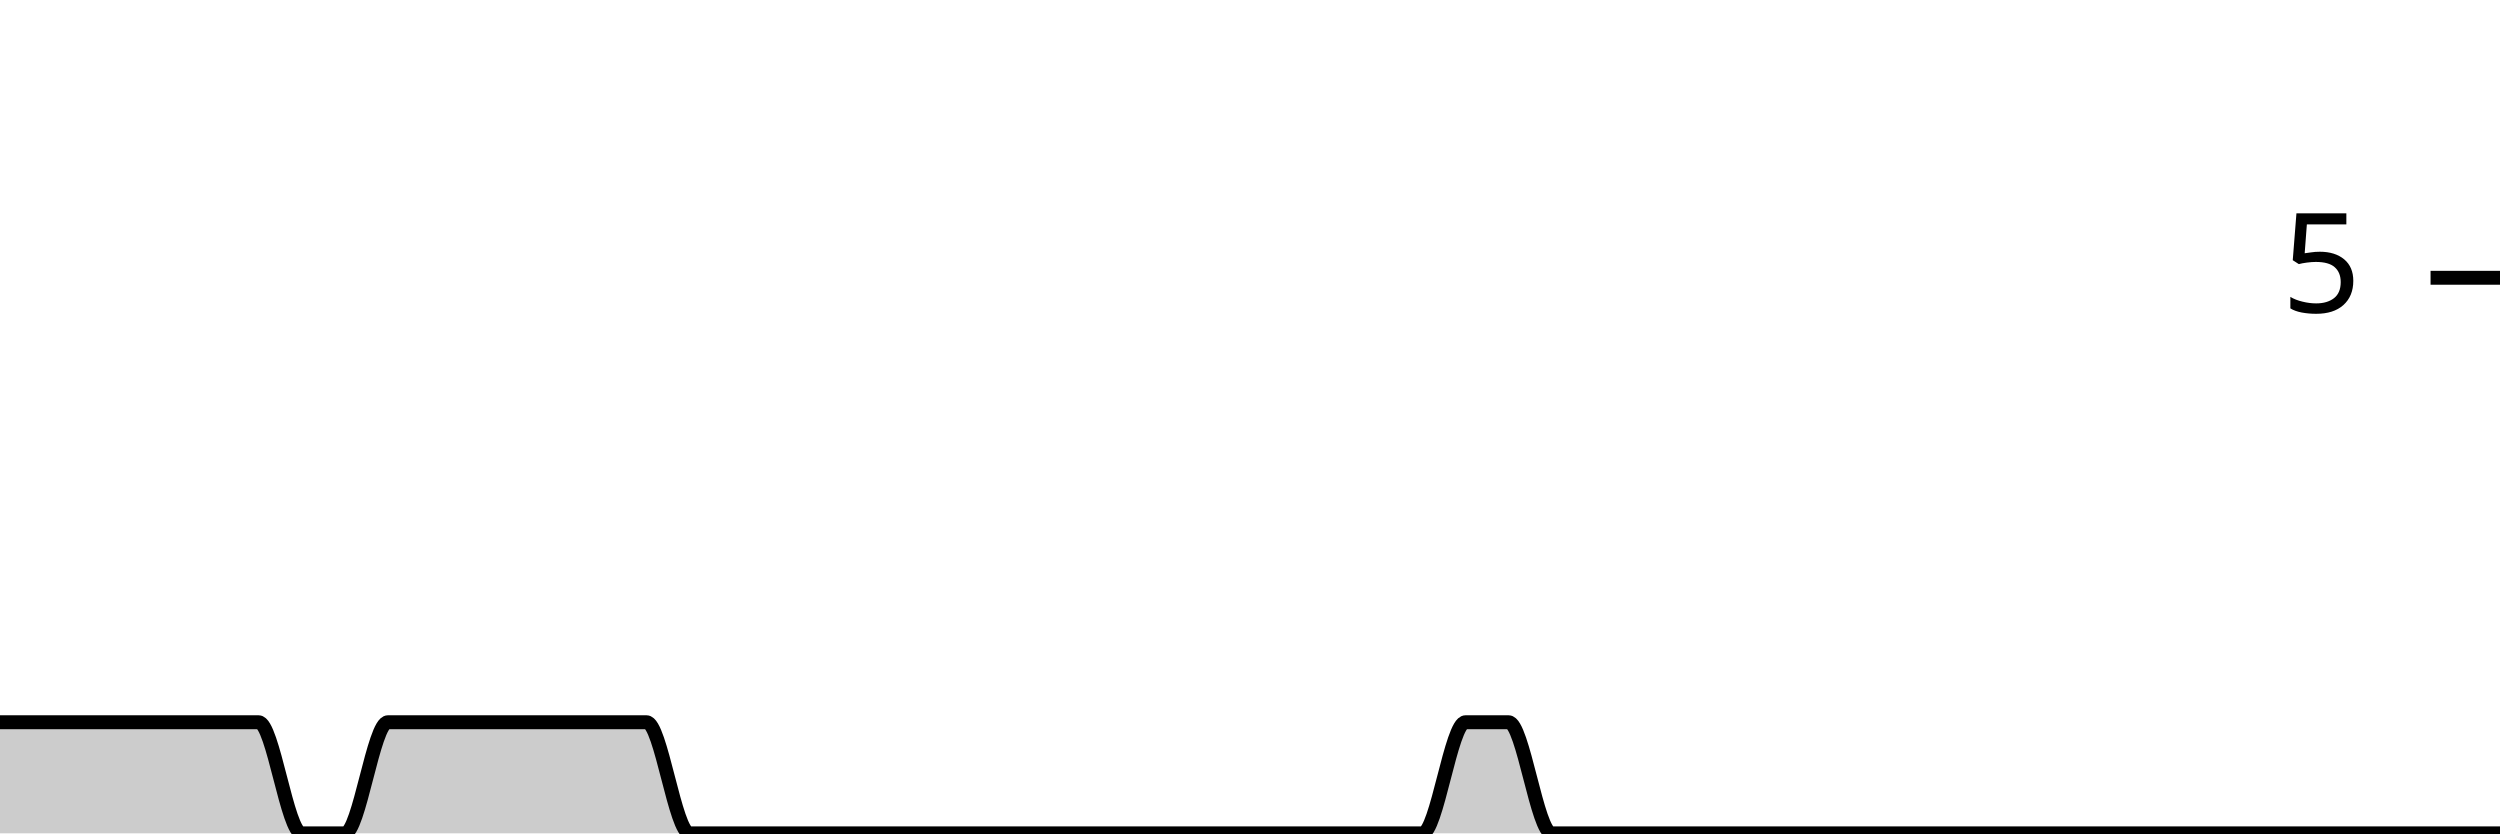
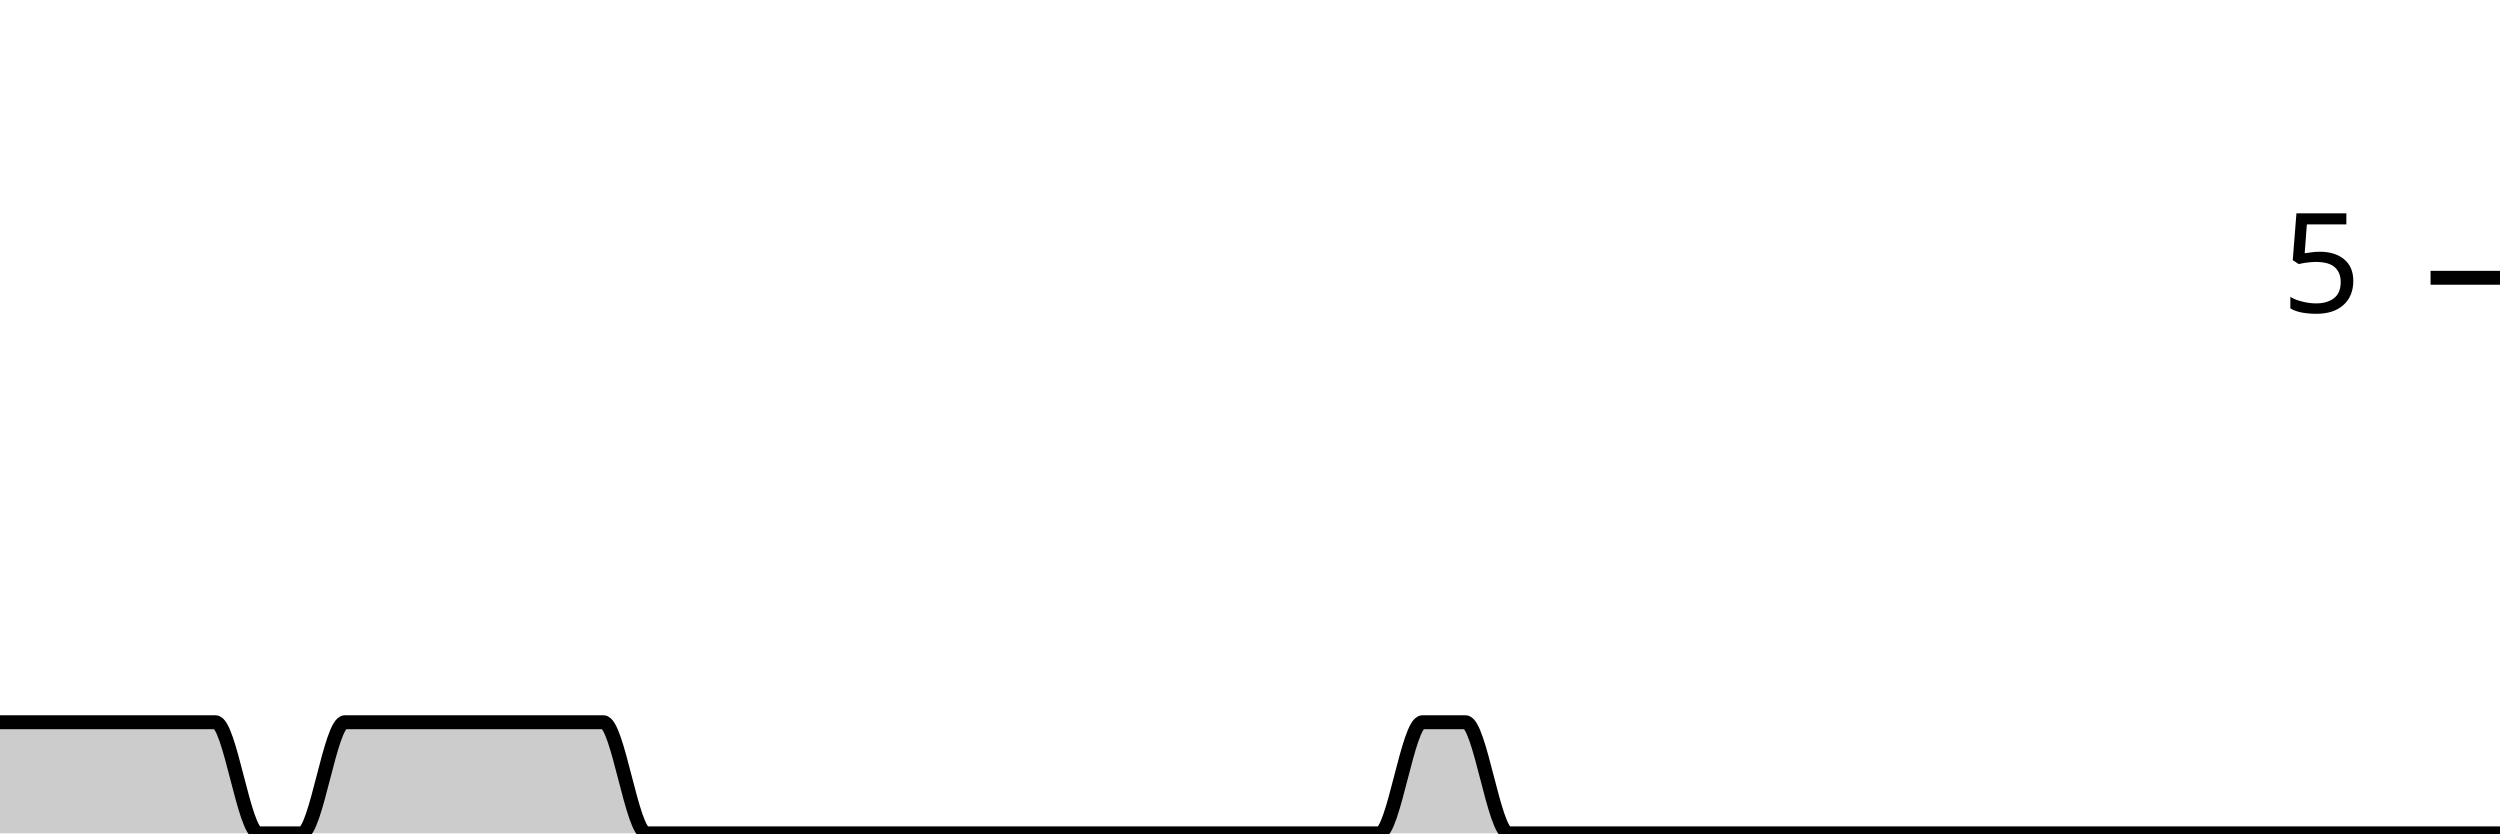
<svg xmlns="http://www.w3.org/2000/svg" viewBox="0 0 180 60">
  <g transform="translate(0,20)">
-     <path class="area" fill="rgba(0, 0, 0, 0.2)" d="M0,32C1.034,32,2.069,32,3.103,32C4.138,32,5.172,32,6.207,32C7.241,32,8.276,32,9.31,32C10.345,32,11.379,32,12.414,32C13.448,32,14.483,32,15.517,32C16.552,32,17.586,32,18.621,32C19.655,32,20.69,40,21.724,40C22.759,40,23.793,40,24.828,40C25.862,40,26.897,32,27.931,32C28.966,32,30,32,31.034,32C32.069,32,33.103,32,34.138,32C35.172,32,36.207,32,37.241,32C38.276,32,39.31,32,40.345,32C41.379,32,42.414,32,43.448,32C44.483,32,45.517,32,46.552,32C47.586,32,48.621,40,49.655,40C50.69,40,51.724,40,52.759,40C53.793,40,54.828,40,55.862,40C56.897,40,57.931,40,58.966,40C60,40,61.034,40,62.069,40C63.103,40,64.138,40,65.172,40C66.207,40,67.241,40,68.276,40C69.31,40,70.345,40,71.379,40C72.414,40,73.448,40,74.483,40C75.517,40,76.552,40,77.586,40C78.621,40,79.655,40,80.69,40C81.724,40,82.759,40,83.793,40C84.828,40,85.862,40,86.897,40C87.931,40,88.966,40,90,40C91.034,40,92.069,40,93.103,40C94.138,40,95.172,40,96.207,40C97.241,40,98.276,40,99.31,40C100.345,40,101.379,40,102.414,40C103.448,40,104.483,32,105.517,32C106.552,32,107.586,32,108.621,32C109.655,32,110.69,40,111.724,40C112.759,40,113.793,40,114.828,40C115.862,40,116.897,40,117.931,40C118.966,40,120,40,121.034,40C122.069,40,123.103,40,124.138,40C125.172,40,126.207,40,127.241,40C128.276,40,129.31,40,130.345,40C131.379,40,132.414,40,133.448,40C134.483,40,135.517,40,136.552,40C137.586,40,138.621,40,139.655,40C140.69,40,141.724,40,142.759,40C143.793,40,144.828,40,145.862,40C146.897,40,147.931,40,148.966,40C150,40,151.034,40,152.069,40C153.103,40,154.138,40,155.172,40C156.207,40,157.241,40,158.276,40C159.31,40,160.345,40,161.379,40C162.414,40,163.448,40,164.483,40C165.517,40,166.552,40,167.586,40C168.621,40,169.655,40,170.69,40C171.724,40,172.759,40,173.793,40C174.828,40,175.862,40,176.897,40C177.931,40,178.966,40,180,40L180,40C178.966,40,177.931,40,176.897,40C175.862,40,174.828,40,173.793,40C172.759,40,171.724,40,170.69,40C169.655,40,168.621,40,167.586,40C166.552,40,165.517,40,164.483,40C163.448,40,162.414,40,161.379,40C160.345,40,159.31,40,158.276,40C157.241,40,156.207,40,155.172,40C154.138,40,153.103,40,152.069,40C151.034,40,150,40,148.966,40C147.931,40,146.897,40,145.862,40C144.828,40,143.793,40,142.759,40C141.724,40,140.69,40,139.655,40C138.621,40,137.586,40,136.552,40C135.517,40,134.483,40,133.448,40C132.414,40,131.379,40,130.345,40C129.31,40,128.276,40,127.241,40C126.207,40,125.172,40,124.138,40C123.103,40,122.069,40,121.034,40C120,40,118.966,40,117.931,40C116.897,40,115.862,40,114.828,40C113.793,40,112.759,40,111.724,40C110.69,40,109.655,40,108.621,40C107.586,40,106.552,40,105.517,40C104.483,40,103.448,40,102.414,40C101.379,40,100.345,40,99.31,40C98.276,40,97.241,40,96.207,40C95.172,40,94.138,40,93.103,40C92.069,40,91.034,40,90,40C88.966,40,87.931,40,86.897,40C85.862,40,84.828,40,83.793,40C82.759,40,81.724,40,80.69,40C79.655,40,78.621,40,77.586,40C76.552,40,75.517,40,74.483,40C73.448,40,72.414,40,71.379,40C70.345,40,69.31,40,68.276,40C67.241,40,66.207,40,65.172,40C64.138,40,63.103,40,62.069,40C61.034,40,60,40,58.966,40C57.931,40,56.897,40,55.862,40C54.828,40,53.793,40,52.759,40C51.724,40,50.69,40,49.655,40C48.621,40,47.586,40,46.552,40C45.517,40,44.483,40,43.448,40C42.414,40,41.379,40,40.345,40C39.31,40,38.276,40,37.241,40C36.207,40,35.172,40,34.138,40C33.103,40,32.069,40,31.034,40C30,40,28.966,40,27.931,40C26.897,40,25.862,40,24.828,40C23.793,40,22.759,40,21.724,40C20.69,40,19.655,40,18.621,40C17.586,40,16.552,40,15.517,40C14.483,40,13.448,40,12.414,40C11.379,40,10.345,40,9.31,40C8.276,40,7.241,40,6.207,40C5.172,40,4.138,40,3.103,40C2.069,40,1.034,40,0,40Z" />
-     <path class="line" stroke="black" fill="none" d="M0,32C1.034,32,2.069,32,3.103,32C4.138,32,5.172,32,6.207,32C7.241,32,8.276,32,9.31,32C10.345,32,11.379,32,12.414,32C13.448,32,14.483,32,15.517,32C16.552,32,17.586,32,18.621,32C19.655,32,20.69,40,21.724,40C22.759,40,23.793,40,24.828,40C25.862,40,26.897,32,27.931,32C28.966,32,30,32,31.034,32C32.069,32,33.103,32,34.138,32C35.172,32,36.207,32,37.241,32C38.276,32,39.31,32,40.345,32C41.379,32,42.414,32,43.448,32C44.483,32,45.517,32,46.552,32C47.586,32,48.621,40,49.655,40C50.69,40,51.724,40,52.759,40C53.793,40,54.828,40,55.862,40C56.897,40,57.931,40,58.966,40C60,40,61.034,40,62.069,40C63.103,40,64.138,40,65.172,40C66.207,40,67.241,40,68.276,40C69.31,40,70.345,40,71.379,40C72.414,40,73.448,40,74.483,40C75.517,40,76.552,40,77.586,40C78.621,40,79.655,40,80.69,40C81.724,40,82.759,40,83.793,40C84.828,40,85.862,40,86.897,40C87.931,40,88.966,40,90,40C91.034,40,92.069,40,93.103,40C94.138,40,95.172,40,96.207,40C97.241,40,98.276,40,99.31,40C100.345,40,101.379,40,102.414,40C103.448,40,104.483,32,105.517,32C106.552,32,107.586,32,108.621,32C109.655,32,110.69,40,111.724,40C112.759,40,113.793,40,114.828,40C115.862,40,116.897,40,117.931,40C118.966,40,120,40,121.034,40C122.069,40,123.103,40,124.138,40C125.172,40,126.207,40,127.241,40C128.276,40,129.31,40,130.345,40C131.379,40,132.414,40,133.448,40C134.483,40,135.517,40,136.552,40C137.586,40,138.621,40,139.655,40C140.69,40,141.724,40,142.759,40C143.793,40,144.828,40,145.862,40C146.897,40,147.931,40,148.966,40C150,40,151.034,40,152.069,40C153.103,40,154.138,40,155.172,40C156.207,40,157.241,40,158.276,40C159.31,40,160.345,40,161.379,40C162.414,40,163.448,40,164.483,40C165.517,40,166.552,40,167.586,40C168.621,40,169.655,40,170.69,40C171.724,40,172.759,40,173.793,40C174.828,40,175.862,40,176.897,40C177.931,40,178.966,40,180,40" />
+     <path class="area" fill="rgba(0, 0, 0, 0.2)" d="M0,32C1.034,32,2.069,32,3.103,32C4.138,32,5.172,32,6.207,32C7.241,32,8.276,32,9.31,32C10.345,32,11.379,32,12.414,32C13.448,32,14.483,32,15.517,32C16.552,32,17.586,40,18.621,40C19.655,40,20.69,40,21.724,40C22.759,40,23.793,32,24.828,32C25.862,32,26.897,32,27.931,32C28.966,32,30,32,31.034,32C32.069,32,33.103,32,34.138,32C35.172,32,36.207,32,37.241,32C38.276,32,39.31,32,40.345,32C41.379,32,42.414,32,43.448,32C44.483,32,45.517,40,46.552,40C47.586,40,48.621,40,49.655,40C50.69,40,51.724,40,52.759,40C53.793,40,54.828,40,55.862,40C56.897,40,57.931,40,58.966,40C60,40,61.034,40,62.069,40C63.103,40,64.138,40,65.172,40C66.207,40,67.241,40,68.276,40C69.31,40,70.345,40,71.379,40C72.414,40,73.448,40,74.483,40C75.517,40,76.552,40,77.586,40C78.621,40,79.655,40,80.69,40C81.724,40,82.759,40,83.793,40C84.828,40,85.862,40,86.897,40C87.931,40,88.966,40,90,40C91.034,40,92.069,40,93.103,40C94.138,40,95.172,40,96.207,40C97.241,40,98.276,40,99.31,40C100.345,40,101.379,32,102.414,32C103.448,32,104.483,32,105.517,32C106.552,32,107.586,40,108.621,40C109.655,40,110.69,40,111.724,40C112.759,40,113.793,40,114.828,40C115.862,40,116.897,40,117.931,40C118.966,40,120,40,121.034,40C122.069,40,123.103,40,124.138,40C125.172,40,126.207,40,127.241,40C128.276,40,129.31,40,130.345,40C131.379,40,132.414,40,133.448,40C134.483,40,135.517,40,136.552,40C137.586,40,138.621,40,139.655,40C140.69,40,141.724,40,142.759,40C143.793,40,144.828,40,145.862,40C146.897,40,147.931,40,148.966,40C150,40,151.034,40,152.069,40C153.103,40,154.138,40,155.172,40C156.207,40,157.241,40,158.276,40C159.31,40,160.345,40,161.379,40C162.414,40,163.448,40,164.483,40C165.517,40,166.552,40,167.586,40C168.621,40,169.655,40,170.69,40C171.724,40,172.759,40,173.793,40C174.828,40,175.862,40,176.897,40C177.931,40,178.966,40,180,40L180,40C178.966,40,177.931,40,176.897,40C175.862,40,174.828,40,173.793,40C172.759,40,171.724,40,170.69,40C169.655,40,168.621,40,167.586,40C166.552,40,165.517,40,164.483,40C163.448,40,162.414,40,161.379,40C160.345,40,159.31,40,158.276,40C157.241,40,156.207,40,155.172,40C154.138,40,153.103,40,152.069,40C151.034,40,150,40,148.966,40C147.931,40,146.897,40,145.862,40C144.828,40,143.793,40,142.759,40C141.724,40,140.69,40,139.655,40C138.621,40,137.586,40,136.552,40C135.517,40,134.483,40,133.448,40C132.414,40,131.379,40,130.345,40C129.31,40,128.276,40,127.241,40C126.207,40,125.172,40,124.138,40C123.103,40,122.069,40,121.034,40C120,40,118.966,40,117.931,40C116.897,40,115.862,40,114.828,40C113.793,40,112.759,40,111.724,40C110.69,40,109.655,40,108.621,40C107.586,40,106.552,40,105.517,40C104.483,40,103.448,40,102.414,40C101.379,40,100.345,40,99.31,40C98.276,40,97.241,40,96.207,40C95.172,40,94.138,40,93.103,40C92.069,40,91.034,40,90,40C88.966,40,87.931,40,86.897,40C85.862,40,84.828,40,83.793,40C82.759,40,81.724,40,80.69,40C79.655,40,78.621,40,77.586,40C76.552,40,75.517,40,74.483,40C73.448,40,72.414,40,71.379,40C70.345,40,69.31,40,68.276,40C67.241,40,66.207,40,65.172,40C64.138,40,63.103,40,62.069,40C61.034,40,60,40,58.966,40C57.931,40,56.897,40,55.862,40C54.828,40,53.793,40,52.759,40C51.724,40,50.69,40,49.655,40C48.621,40,47.586,40,46.552,40C45.517,40,44.483,40,43.448,40C42.414,40,41.379,40,40.345,40C39.31,40,38.276,40,37.241,40C36.207,40,35.172,40,34.138,40C33.103,40,32.069,40,31.034,40C30,40,28.966,40,27.931,40C26.897,40,25.862,40,24.828,40C23.793,40,22.759,40,21.724,40C20.69,40,19.655,40,18.621,40C17.586,40,16.552,40,15.517,40C14.483,40,13.448,40,12.414,40C11.379,40,10.345,40,9.31,40C8.276,40,7.241,40,6.207,40C5.172,40,4.138,40,3.103,40C2.069,40,1.034,40,0,40Z" />
+     <path class="line" stroke="black" fill="none" d="M0,32C1.034,32,2.069,32,3.103,32C4.138,32,5.172,32,6.207,32C7.241,32,8.276,32,9.31,32C10.345,32,11.379,32,12.414,32C13.448,32,14.483,32,15.517,32C16.552,32,17.586,40,18.621,40C19.655,40,20.69,40,21.724,40C22.759,40,23.793,32,24.828,32C25.862,32,26.897,32,27.931,32C28.966,32,30,32,31.034,32C32.069,32,33.103,32,34.138,32C35.172,32,36.207,32,37.241,32C38.276,32,39.31,32,40.345,32C41.379,32,42.414,32,43.448,32C44.483,32,45.517,40,46.552,40C47.586,40,48.621,40,49.655,40C50.69,40,51.724,40,52.759,40C53.793,40,54.828,40,55.862,40C56.897,40,57.931,40,58.966,40C60,40,61.034,40,62.069,40C63.103,40,64.138,40,65.172,40C66.207,40,67.241,40,68.276,40C69.31,40,70.345,40,71.379,40C72.414,40,73.448,40,74.483,40C75.517,40,76.552,40,77.586,40C78.621,40,79.655,40,80.69,40C81.724,40,82.759,40,83.793,40C84.828,40,85.862,40,86.897,40C87.931,40,88.966,40,90,40C91.034,40,92.069,40,93.103,40C94.138,40,95.172,40,96.207,40C97.241,40,98.276,40,99.31,40C100.345,40,101.379,32,102.414,32C103.448,32,104.483,32,105.517,32C106.552,32,107.586,40,108.621,40C109.655,40,110.69,40,111.724,40C112.759,40,113.793,40,114.828,40C115.862,40,116.897,40,117.931,40C118.966,40,120,40,121.034,40C122.069,40,123.103,40,124.138,40C125.172,40,126.207,40,127.241,40C128.276,40,129.31,40,130.345,40C131.379,40,132.414,40,133.448,40C134.483,40,135.517,40,136.552,40C137.586,40,138.621,40,139.655,40C140.69,40,141.724,40,142.759,40C143.793,40,144.828,40,145.862,40C146.897,40,147.931,40,148.966,40C150,40,151.034,40,152.069,40C153.103,40,154.138,40,155.172,40C156.207,40,157.241,40,158.276,40C159.31,40,160.345,40,161.379,40C162.414,40,163.448,40,164.483,40C165.517,40,166.552,40,167.586,40C168.621,40,169.655,40,170.69,40C171.724,40,172.759,40,173.793,40C174.828,40,175.862,40,176.897,40C177.931,40,178.966,40,180,40" />
    <path class="axis-ceiling" stroke-width="1" stroke="black" fill="none" d="M175,0L180,0" />
    <text class="axis-ceiling-label" font-family="sans-serif" text-anchor="end" font-size="10px" x="170" y="2.5">5</text>
  </g>
</svg>
